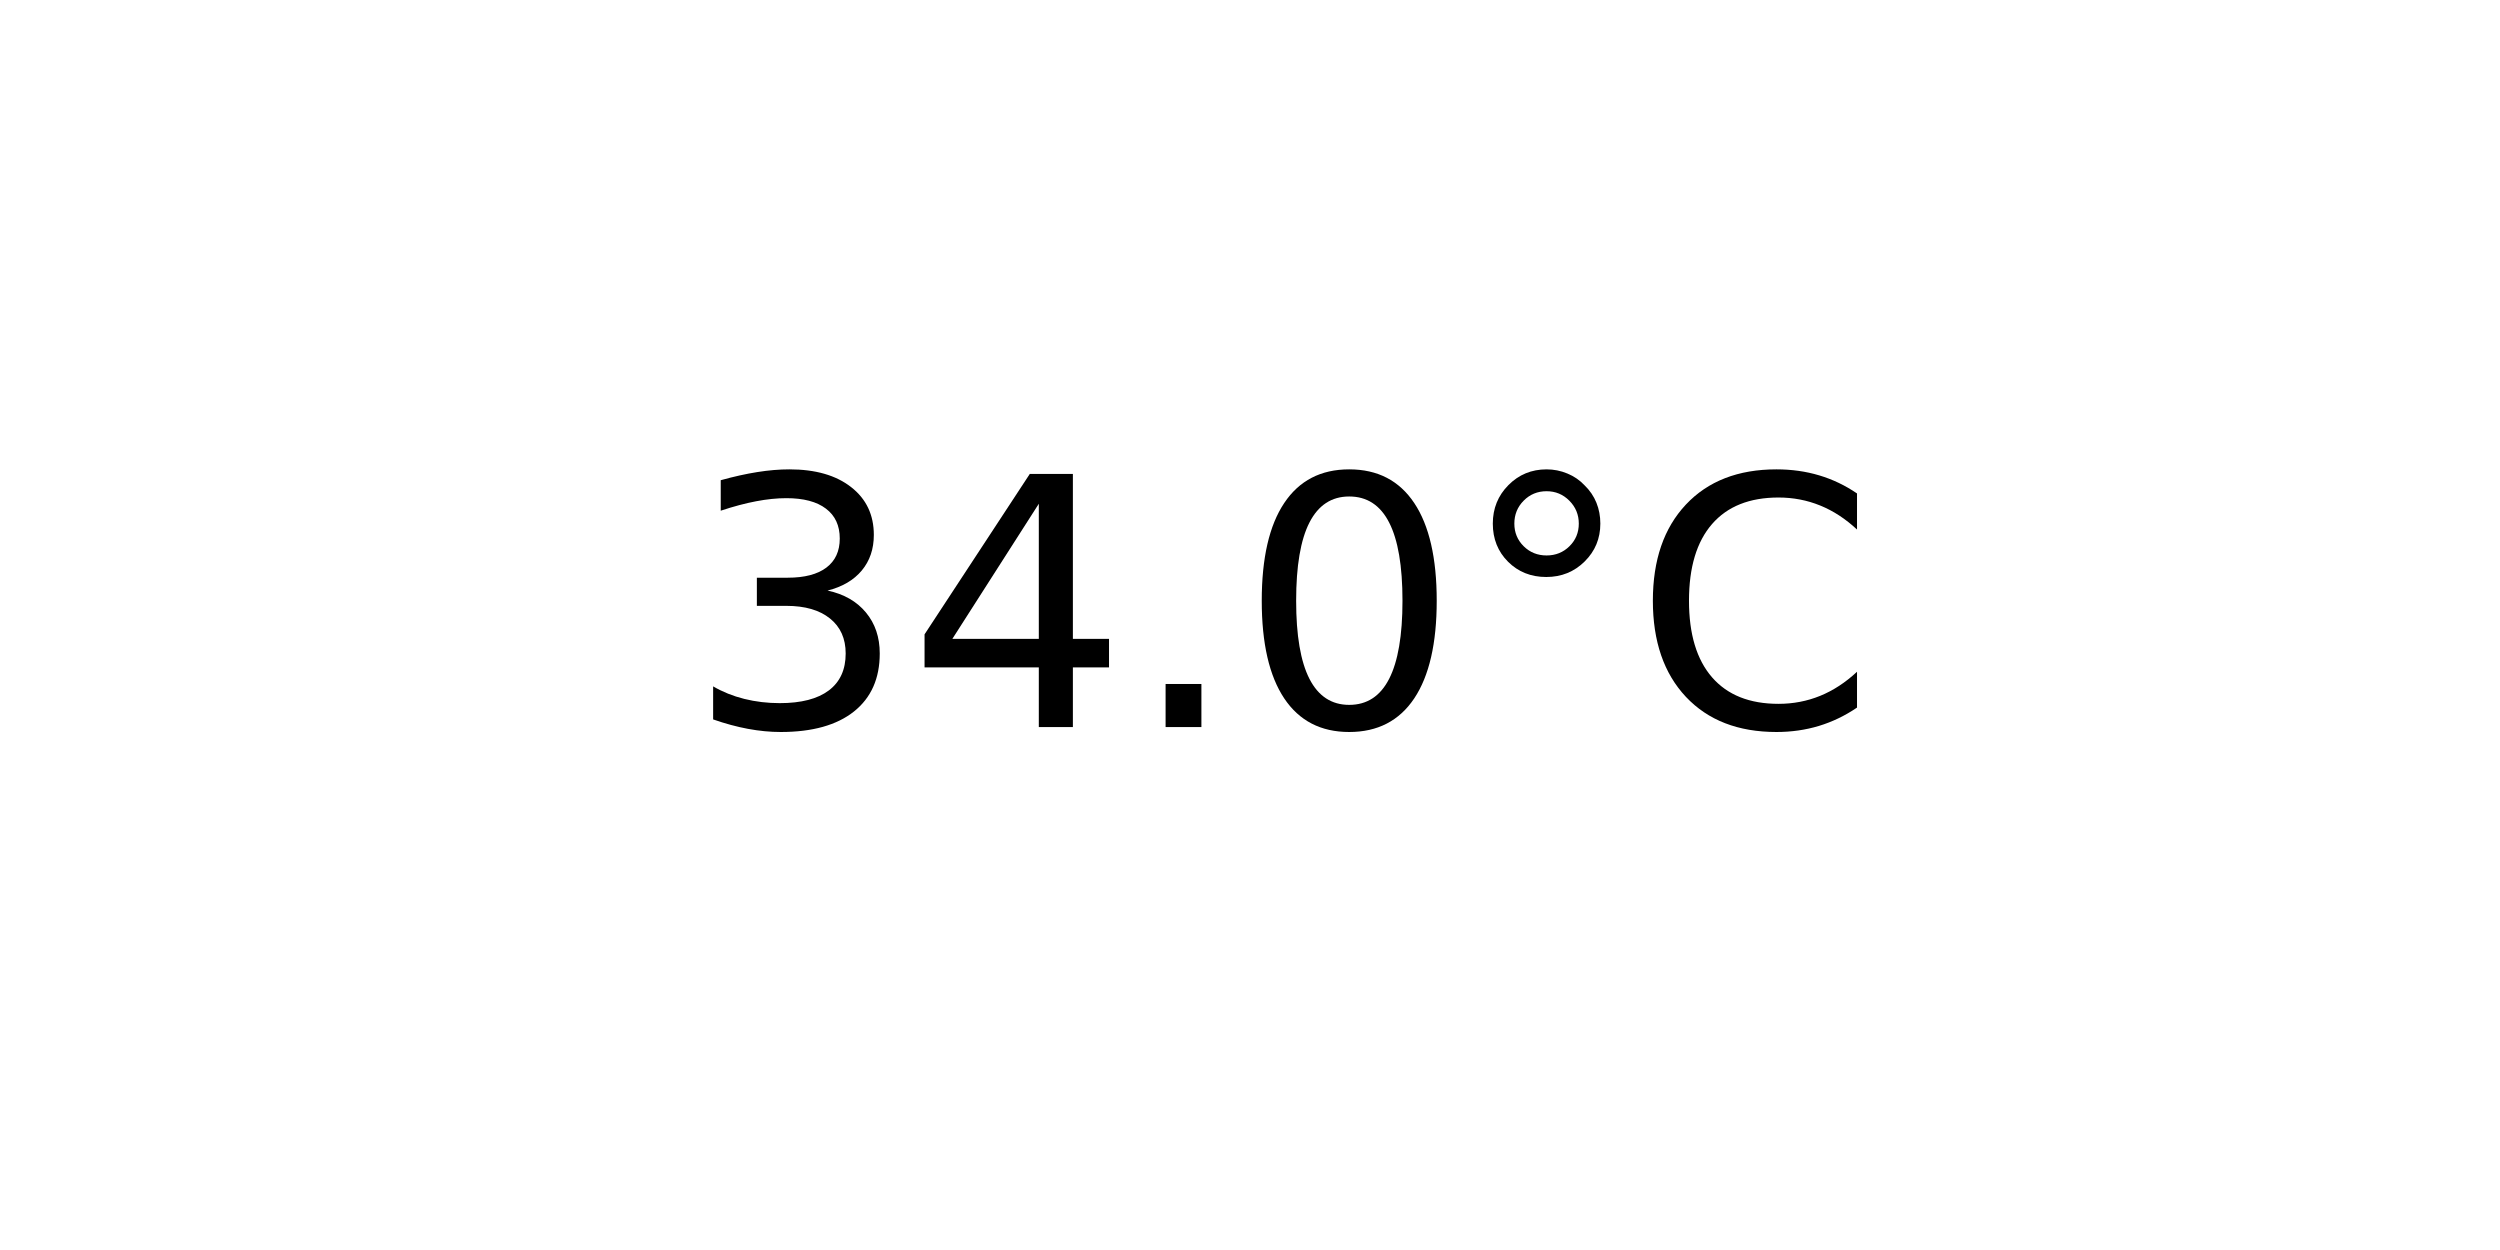
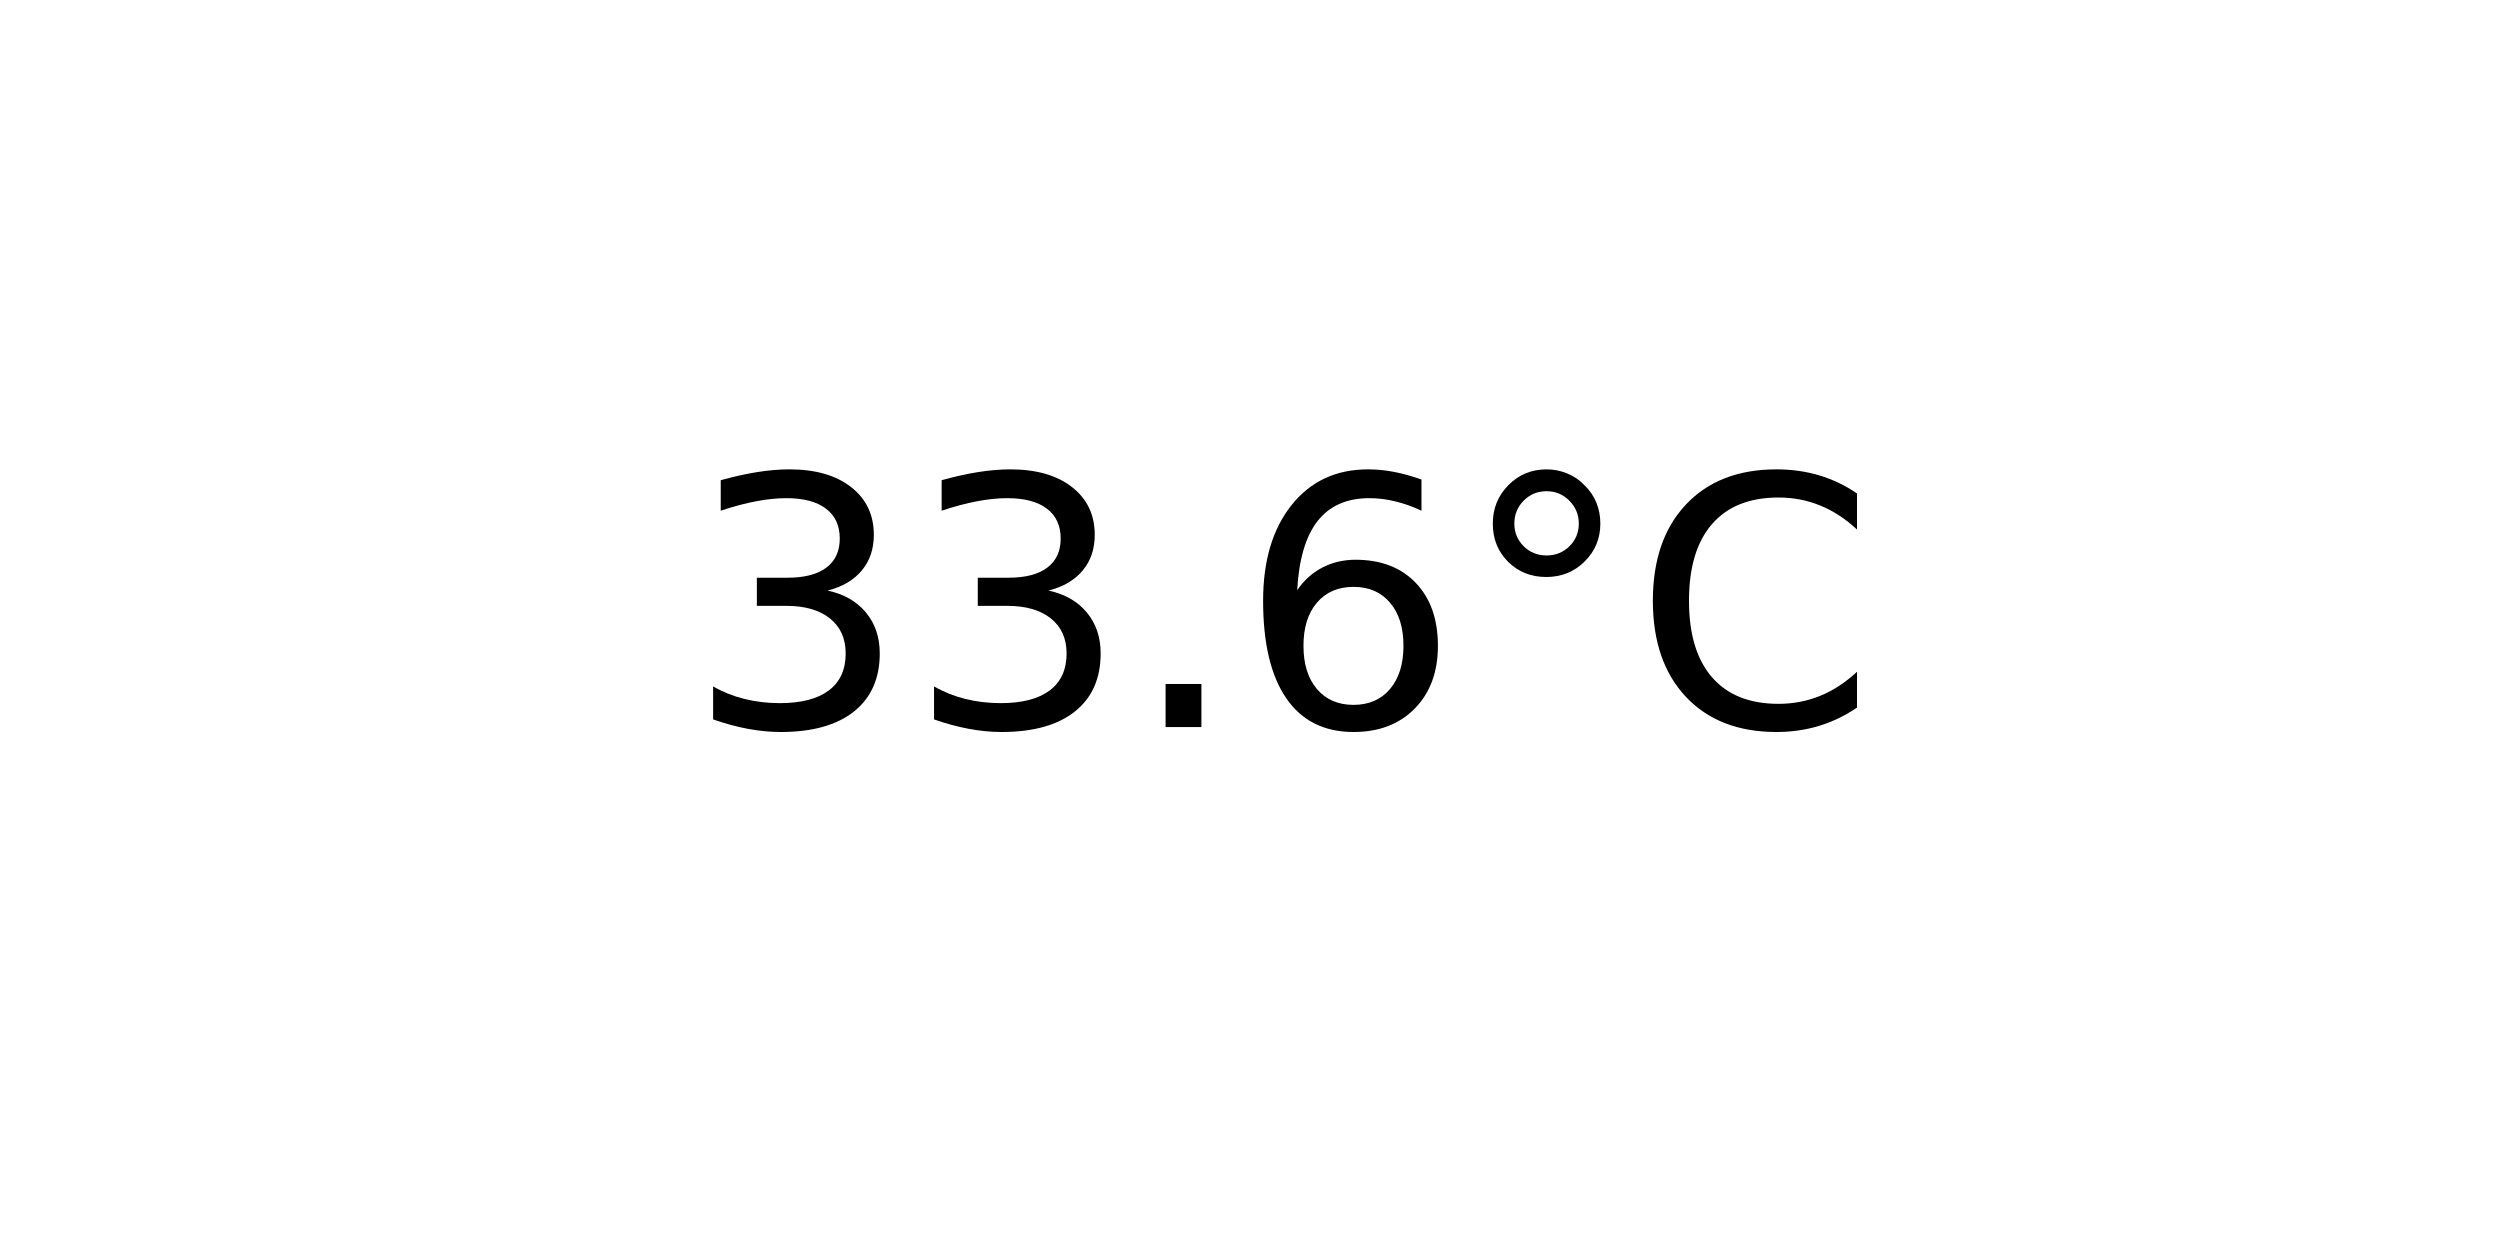
<svg xmlns="http://www.w3.org/2000/svg" xmlns:xlink="http://www.w3.org/1999/xlink" width="72pt" height="36pt" viewBox="0 0 72 36" version="1.1">
  <defs>
    <style type="text/css">*{stroke-linejoin: round; stroke-linecap: butt}</style>
  </defs>
  <g id="figure_1">
    <g id="axes_1">
      <g id="text_1">
        <g transform="translate(19.77578 20.93937) scale(0.1 -0.1)">
          <defs>
            <path id="DejaVuSans-33" d="M 2597 2516  Q 3050 2419 3304 2112  Q 3559 1806 3559 1356  Q 3559 666 3084 287  Q 2609 -91 1734 -91  Q 1441 -91 1130 -33  Q 819 25 488 141  L 488 750  Q 750 597 1062 519  Q 1375 441 1716 441  Q 2309 441 2620 675  Q 2931 909 2931 1356  Q 2931 1769 2642 2001  Q 2353 2234 1838 2234  L 1294 2234  L 1294 2753  L 1863 2753  Q 2328 2753 2575 2939  Q 2822 3125 2822 3475  Q 2822 3834 2567 4026  Q 2313 4219 1838 4219  Q 1578 4219 1281 4162  Q 984 4106 628 3988  L 628 4550  Q 988 4650 1302 4700  Q 1616 4750 1894 4750  Q 2613 4750 3031 4423  Q 3450 4097 3450 3541  Q 3450 3153 3228 2886  Q 3006 2619 2597 2516  z " transform="scale(0.015625)" />
-             <path id="DejaVuSans-34" d="M 2419 4116  L 825 1625  L 2419 1625  L 2419 4116  z M 2253 4666  L 3047 4666  L 3047 1625  L 3713 1625  L 3713 1100  L 3047 1100  L 3047 0  L 2419 0  L 2419 1100  L 313 1100  L 313 1709  L 2253 4666  z " transform="scale(0.015625)" />
            <path id="DejaVuSans-2e" d="M 684 794  L 1344 794  L 1344 0  L 684 0  L 684 794  z " transform="scale(0.015625)" />
-             <path id="DejaVuSans-30" d="M 2034 4250  Q 1547 4250 1301 3770  Q 1056 3291 1056 2328  Q 1056 1369 1301 889  Q 1547 409 2034 409  Q 2525 409 2770 889  Q 3016 1369 3016 2328  Q 3016 3291 2770 3770  Q 2525 4250 2034 4250  z M 2034 4750  Q 2819 4750 3233 4129  Q 3647 3509 3647 2328  Q 3647 1150 3233 529  Q 2819 -91 2034 -91  Q 1250 -91 836 529  Q 422 1150 422 2328  Q 422 3509 836 4129  Q 1250 4750 2034 4750  z " transform="scale(0.015625)" />
+             <path id="DejaVuSans-36" d="M 2113 2584  Q 1688 2584 1439 2293  Q 1191 2003 1191 1497  Q 1191 994 1439 701  Q 1688 409 2113 409  Q 2538 409 2786 701  Q 3034 994 3034 1497  Q 3034 2003 2786 2293  Q 2538 2584 2113 2584  z M 3366 4563  L 3366 3988  Q 3128 4100 2886 4159  Q 2644 4219 2406 4219  Q 1781 4219 1451 3797  Q 1122 3375 1075 2522  Q 1259 2794 1537 2939  Q 1816 3084 2150 3084  Q 2853 3084 3261 2657  Q 3669 2231 3669 1497  Q 3669 778 3244 343  Q 2819 -91 2113 -91  Q 1303 -91 875 529  Q 447 1150 447 2328  Q 447 3434 972 4092  Q 1497 4750 2381 4750  Q 2619 4750 2861 4703  Q 3103 4656 3366 4563  z " transform="scale(0.015625)" />
            <path id="DejaVuSans-b0" d="M 1600 4347  Q 1350 4347 1178 4173  Q 1006 4000 1006 3750  Q 1006 3503 1178 3333  Q 1350 3163 1600 3163  Q 1850 3163 2022 3333  Q 2194 3503 2194 3750  Q 2194 3997 2020 4172  Q 1847 4347 1600 4347  z M 1600 4750  Q 1800 4750 1984 4673  Q 2169 4597 2303 4453  Q 2447 4313 2519 4134  Q 2591 3956 2591 3750  Q 2591 3338 2302 3052  Q 2013 2766 1594 2766  Q 1172 2766 890 3047  Q 609 3328 609 3750  Q 609 4169 896 4459  Q 1184 4750 1600 4750  z " transform="scale(0.015625)" />
            <path id="DejaVuSans-43" d="M 4122 4306  L 4122 3641  Q 3803 3938 3442 4084  Q 3081 4231 2675 4231  Q 1875 4231 1450 3742  Q 1025 3253 1025 2328  Q 1025 1406 1450 917  Q 1875 428 2675 428  Q 3081 428 3442 575  Q 3803 722 4122 1019  L 4122 359  Q 3791 134 3420 21  Q 3050 -91 2638 -91  Q 1578 -91 968 557  Q 359 1206 359 2328  Q 359 3453 968 4101  Q 1578 4750 2638 4750  Q 3056 4750 3426 4639  Q 3797 4528 4122 4306  z " transform="scale(0.015625)" />
          </defs>
          <use xlink:href="#DejaVuSans-33" />
-           <use xlink:href="#DejaVuSans-34" x="63.623" />
+           <use xlink:href="#DejaVuSans-33" x="63.623" />
          <use xlink:href="#DejaVuSans-2e" x="127.246" />
-           <use xlink:href="#DejaVuSans-30" x="159.033" />
+           <use xlink:href="#DejaVuSans-36" x="159.033" />
          <use xlink:href="#DejaVuSans-b0" x="222.656" />
          <use xlink:href="#DejaVuSans-43" x="272.656" />
        </g>
      </g>
    </g>
  </g>
</svg>
